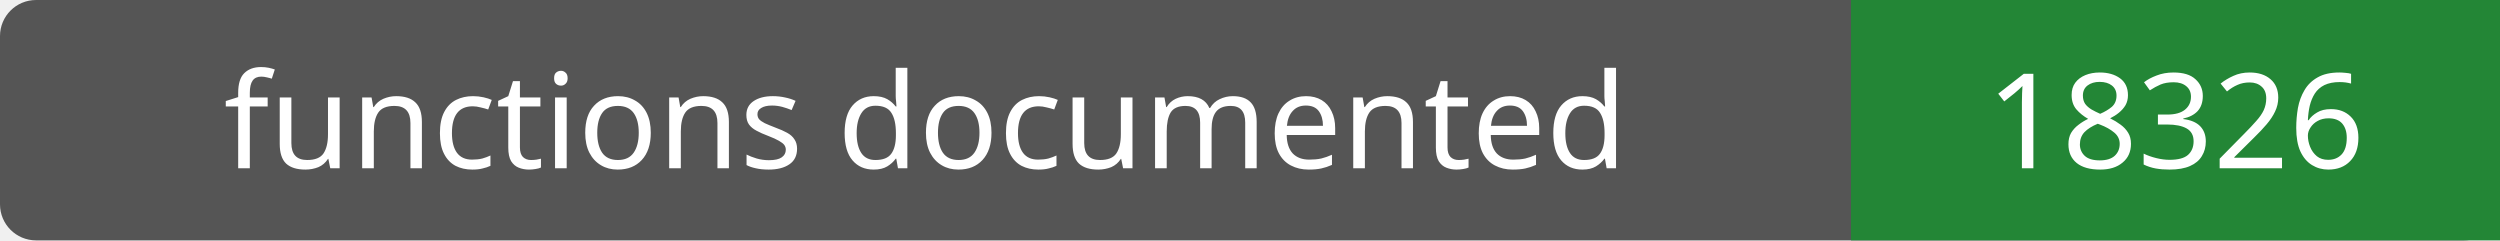
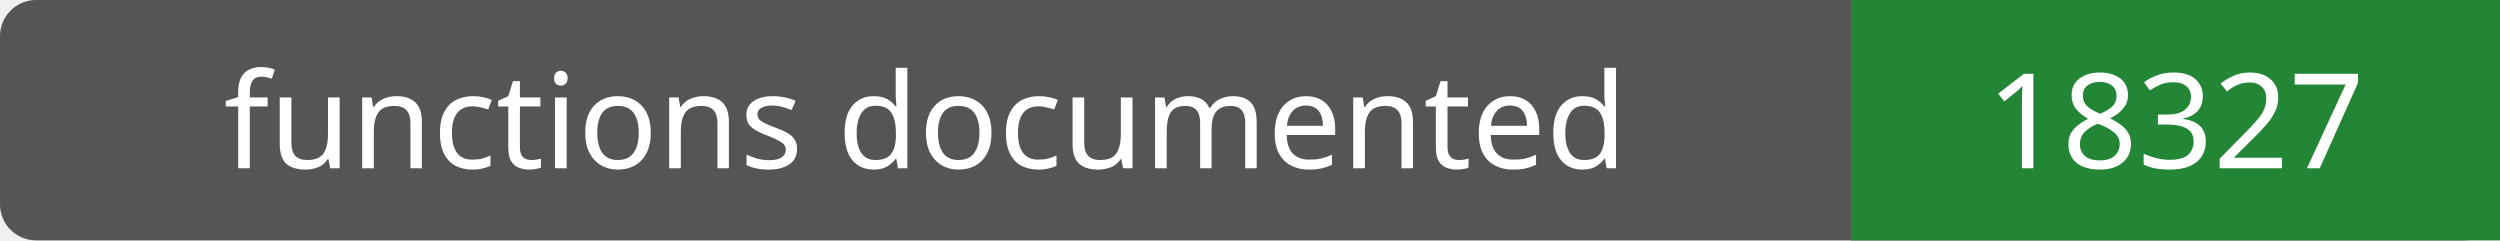
- <svg xmlns="http://www.w3.org/2000/svg" width="208" height="20" role="img" aria-label="functions documented: 18326">
+ <svg xmlns="http://www.w3.org/2000/svg" width="208" height="20" role="img" aria-label="functions documented: 18327">
  <rect width="208" height="20" rx="3" fill="#555" />
  <path fill="#238636" d="M154 0h54v20H154z" />
  <g fill="#fff" text-anchor="middle" font-family="Verdana,sans-serif" font-size="11">
    <text x="77.0" y="14">functions documented</text>
-     <text x="181.0" y="14">18326</text>
+     <text x="181.0" y="14">18327</text>
  </g>
</svg>
